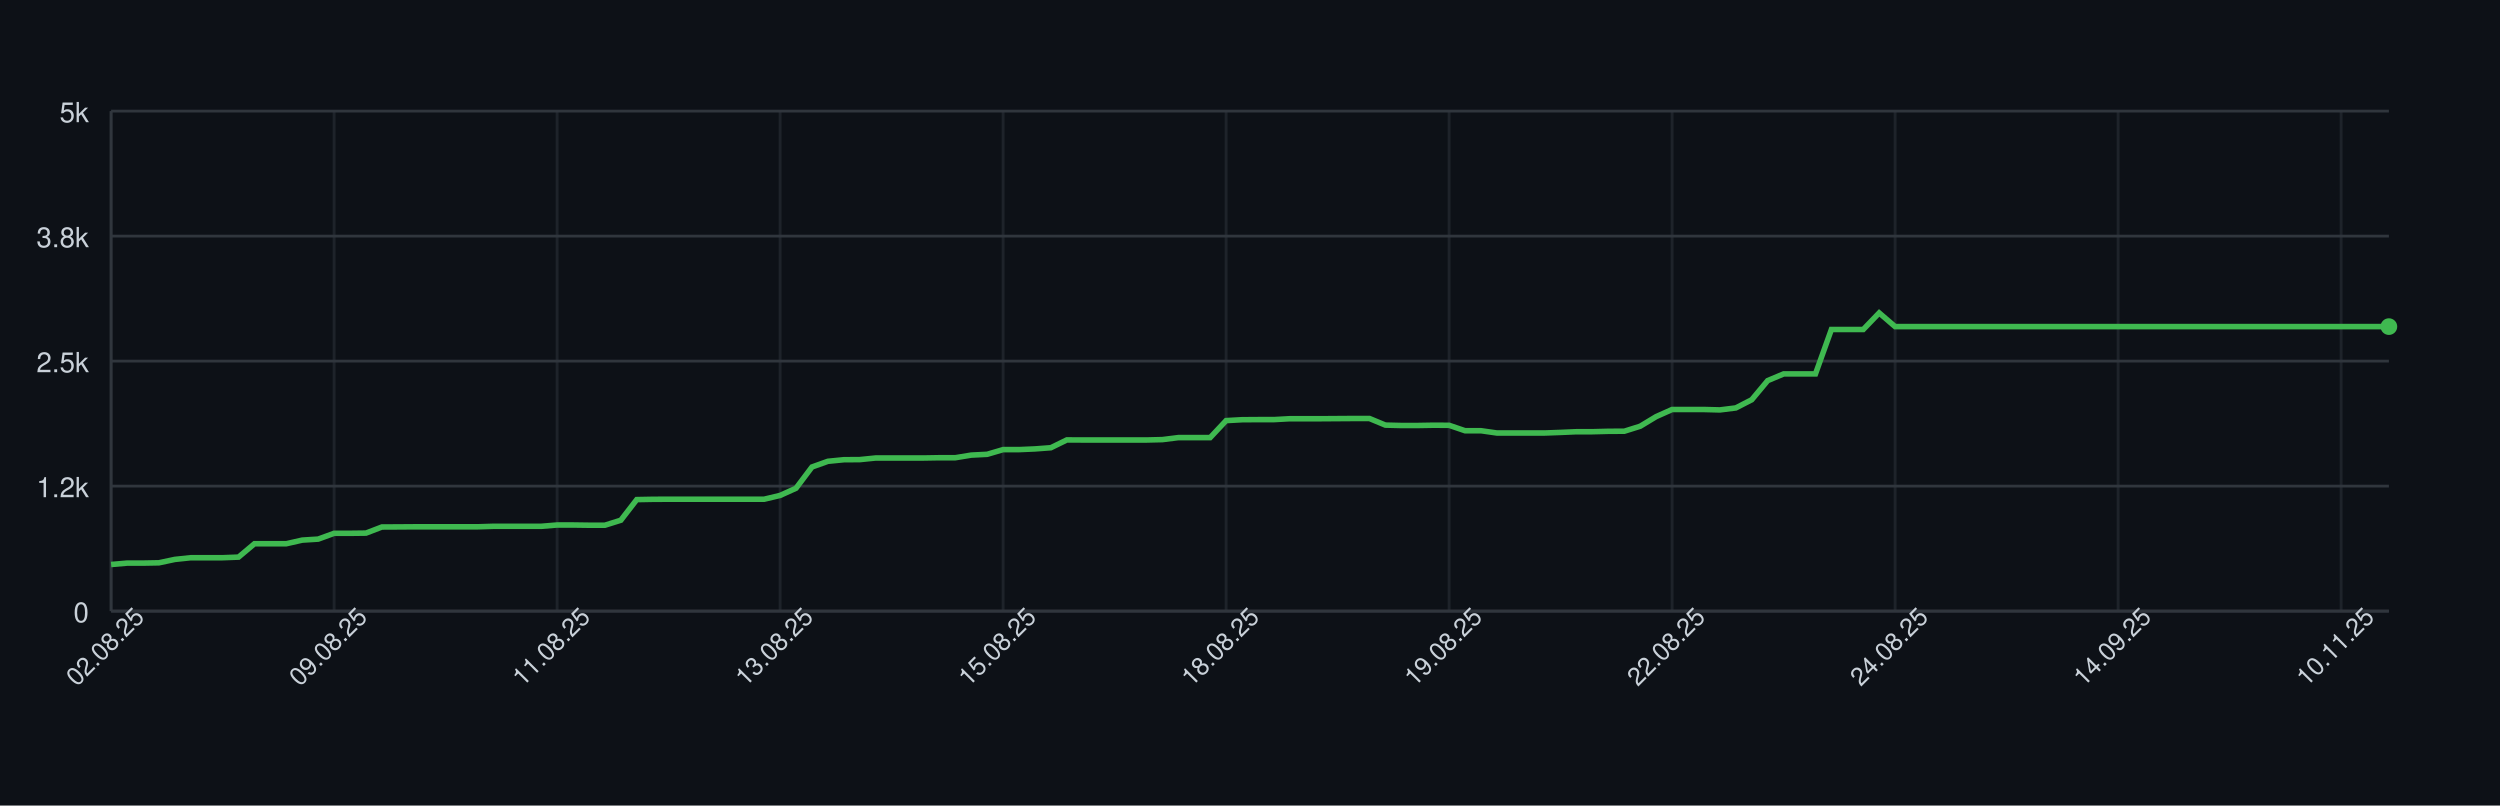
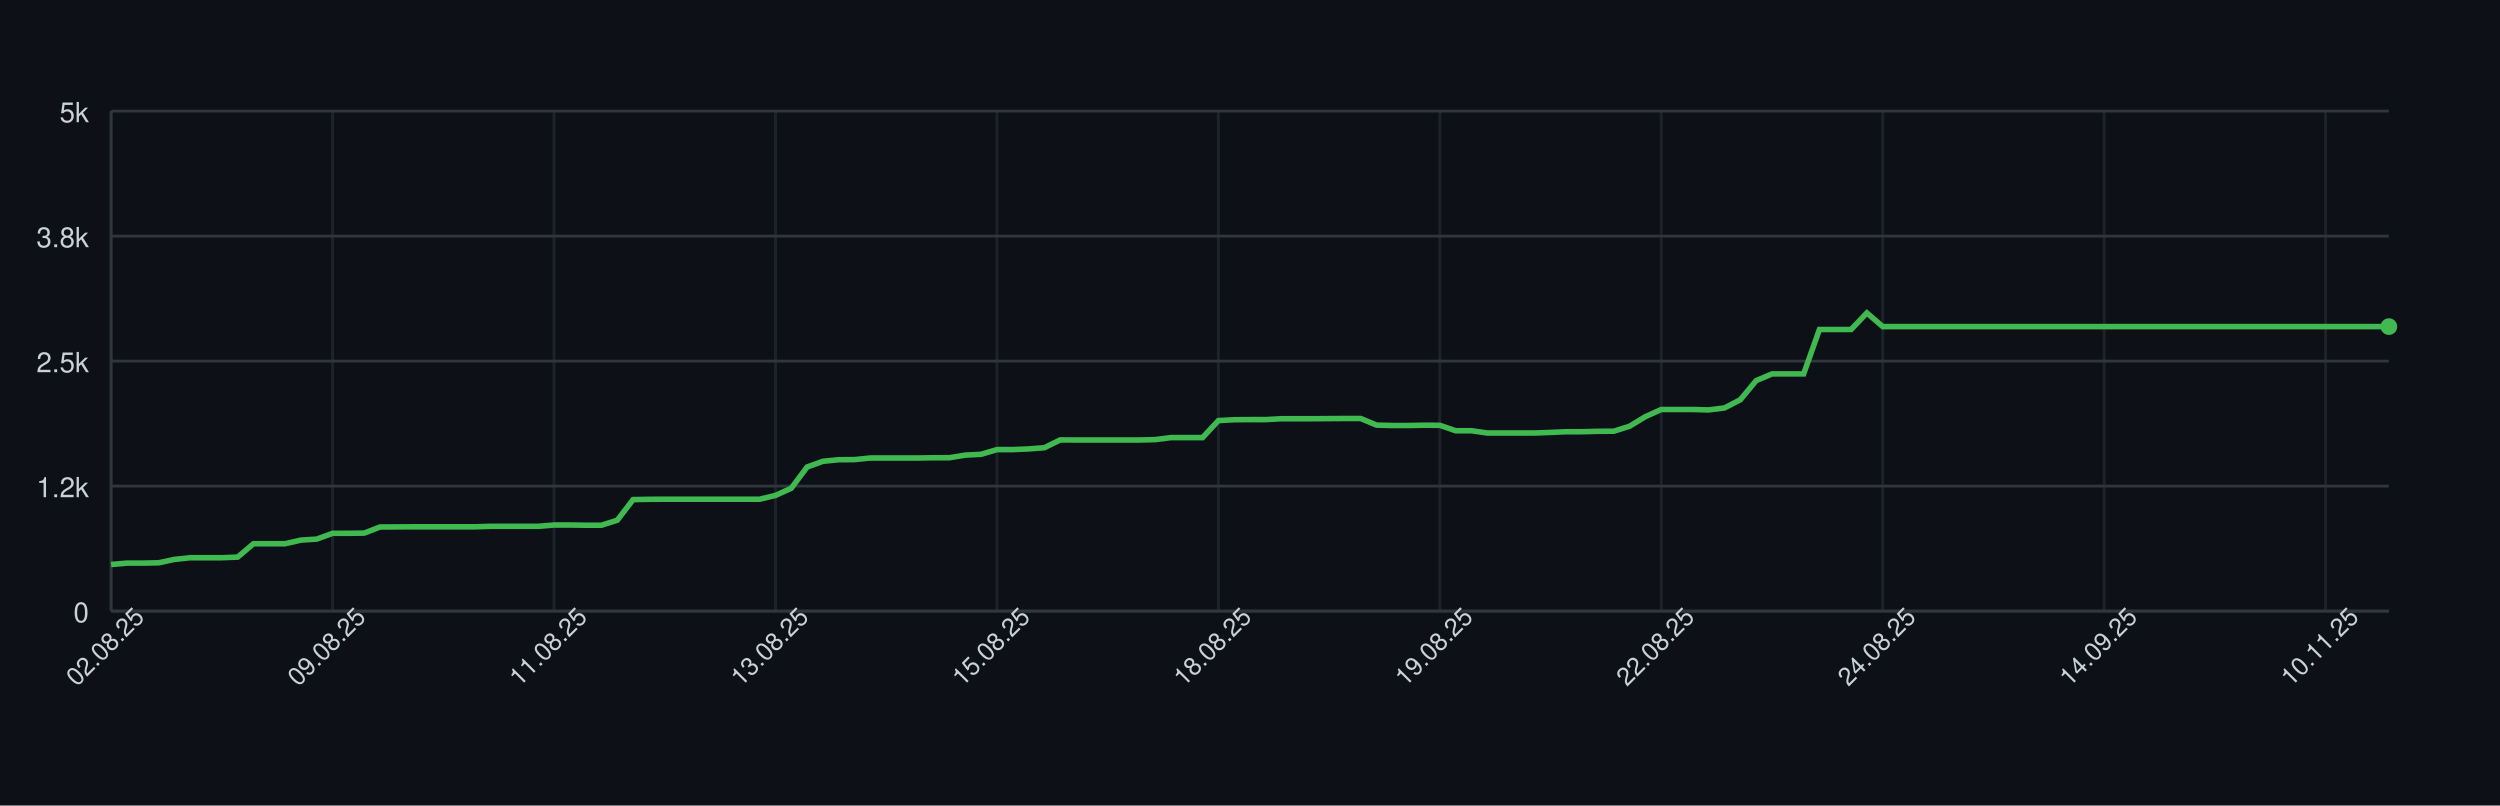
<svg xmlns="http://www.w3.org/2000/svg" width="900" height="290" style="font-family: -apple-system, BlinkMacSystemFont, 'Segoe UI', Helvetica, Arial, sans-serif;">
  <rect width="100%" height="100%" fill="#0d1117" />
  <g>
    <line x1="40" y1="220.00" x2="860" y2="220.00" stroke="#30363d" />
    <text x="32" y="224.00" font-size="10" fill="#c9d1d9" text-anchor="end">0</text>
    <line x1="40" y1="175.00" x2="860" y2="175.00" stroke="#30363d" />
    <text x="32" y="179.00" font-size="10" fill="#c9d1d9" text-anchor="end">1.2k</text>
    <line x1="40" y1="130.00" x2="860" y2="130.00" stroke="#30363d" />
    <text x="32" y="134.00" font-size="10" fill="#c9d1d9" text-anchor="end">2.5k</text>
    <line x1="40" y1="85.00" x2="860" y2="85.00" stroke="#30363d" />
    <text x="32" y="89.00" font-size="10" fill="#c9d1d9" text-anchor="end">3.8k</text>
    <line x1="40" y1="40.00" x2="860" y2="40.00" stroke="#30363d" />
    <text x="32" y="44.00" font-size="10" fill="#c9d1d9" text-anchor="end">5k</text>
    <line x1="40.00" y1="40" x2="40.00" y2="220" stroke="#30363d" opacity="0.5" />
-     <line x1="120.28" y1="40" x2="120.28" y2="220" stroke="#30363d" opacity="0.5" />
-     <line x1="200.56" y1="40" x2="200.56" y2="220" stroke="#30363d" opacity="0.5" />
-     <line x1="280.84" y1="40" x2="280.84" y2="220" stroke="#30363d" opacity="0.5" />
-     <line x1="361.12" y1="40" x2="361.12" y2="220" stroke="#30363d" opacity="0.5" />
-     <line x1="441.40" y1="40" x2="441.40" y2="220" stroke="#30363d" opacity="0.5" />
-     <line x1="521.68" y1="40" x2="521.68" y2="220" stroke="#30363d" opacity="0.5" />
-     <line x1="601.96" y1="40" x2="601.96" y2="220" stroke="#30363d" opacity="0.5" />
-     <line x1="682.24" y1="40" x2="682.24" y2="220" stroke="#30363d" opacity="0.5" />
-     <line x1="762.52" y1="40" x2="762.52" y2="220" stroke="#30363d" opacity="0.5" />
-     <line x1="842.80" y1="40" x2="842.80" y2="220" stroke="#30363d" opacity="0.5" />
+     <line x1="119.72" y1="40" x2="119.72" y2="220" stroke="#30363d" opacity="0.5" />
+     <line x1="199.44" y1="40" x2="199.44" y2="220" stroke="#30363d" opacity="0.5" />
+     <line x1="279.17" y1="40" x2="279.17" y2="220" stroke="#30363d" opacity="0.5" />
+     <line x1="358.89" y1="40" x2="358.89" y2="220" stroke="#30363d" opacity="0.5" />
+     <line x1="438.61" y1="40" x2="438.61" y2="220" stroke="#30363d" opacity="0.5" />
+     <line x1="518.33" y1="40" x2="518.33" y2="220" stroke="#30363d" opacity="0.5" />
+     <line x1="598.06" y1="40" x2="598.06" y2="220" stroke="#30363d" opacity="0.5" />
+     <line x1="677.78" y1="40" x2="677.78" y2="220" stroke="#30363d" opacity="0.5" />
+     <line x1="757.50" y1="40" x2="757.50" y2="220" stroke="#30363d" opacity="0.5" />
+     <line x1="837.22" y1="40" x2="837.22" y2="220" stroke="#30363d" opacity="0.5" />
    <line x1="40" y1="220" x2="860" y2="220" stroke="#30363d" />
    <line x1="40" y1="40" x2="40" y2="220" stroke="#30363d" />
-     <path d="M 40.00 203.22 L 45.73 202.72 L 51.47 202.72 L 57.20 202.61 L 62.94 201.39 L 68.67 200.78 L 74.41 200.78 L 80.14 200.78 L 85.87 200.56 L 91.61 195.74 L 97.34 195.74 L 103.08 195.74 L 108.81 194.44 L 114.55 194.08 L 120.28 191.99 L 126.01 191.99 L 131.75 191.92 L 137.48 189.72 L 143.22 189.69 L 148.95 189.65 L 154.69 189.65 L 160.42 189.65 L 166.15 189.65 L 171.89 189.65 L 177.62 189.47 L 183.36 189.47 L 189.09 189.47 L 194.83 189.47 L 200.56 189.00 L 206.29 189.00 L 212.03 189.08 L 217.76 189.08 L 223.50 187.28 L 229.23 179.86 L 234.97 179.75 L 240.70 179.72 L 246.43 179.72 L 252.17 179.72 L 257.90 179.72 L 263.64 179.72 L 269.37 179.72 L 275.10 179.72 L 280.84 178.35 L 286.57 175.76 L 292.31 168.12 L 298.04 166.07 L 303.78 165.50 L 309.51 165.46 L 315.24 164.88 L 320.98 164.88 L 326.71 164.88 L 332.45 164.88 L 338.18 164.78 L 343.92 164.78 L 349.65 163.84 L 355.38 163.55 L 361.12 161.86 L 366.85 161.86 L 372.59 161.61 L 378.32 161.18 L 384.06 158.37 L 389.79 158.40 L 395.52 158.40 L 401.26 158.40 L 406.99 158.40 L 412.73 158.40 L 418.46 158.26 L 424.20 157.54 L 429.93 157.54 L 435.66 157.54 L 441.40 151.42 L 447.13 151.10 L 452.87 151.06 L 458.60 151.06 L 464.34 150.74 L 470.07 150.74 L 475.80 150.74 L 481.54 150.70 L 487.27 150.66 L 493.01 150.66 L 498.74 153.04 L 504.48 153.18 L 510.21 153.18 L 515.94 153.08 L 521.68 153.11 L 527.41 155.06 L 533.15 155.06 L 538.88 155.88 L 544.62 155.88 L 550.35 155.88 L 556.08 155.88 L 561.82 155.67 L 567.55 155.42 L 573.29 155.42 L 579.02 155.27 L 584.76 155.24 L 590.49 153.44 L 596.22 149.98 L 601.96 147.42 L 607.69 147.42 L 613.43 147.42 L 619.16 147.57 L 624.90 146.85 L 630.63 143.90 L 636.36 137.02 L 642.10 134.61 L 647.83 134.61 L 653.57 134.61 L 659.30 118.62 L 665.03 118.62 L 670.77 118.62 L 676.50 112.65 L 682.24 117.58 L 687.97 117.58 L 693.71 117.58 L 699.44 117.58 L 705.17 117.58 L 710.91 117.58 L 716.64 117.58 L 722.38 117.58 L 728.11 117.58 L 733.85 117.58 L 739.58 117.58 L 745.31 117.58 L 751.05 117.58 L 756.78 117.58 L 762.52 117.58 L 768.25 117.58 L 773.99 117.58 L 779.72 117.58 L 785.45 117.58 L 791.19 117.58 L 796.92 117.58 L 802.66 117.58 L 808.39 117.58 L 814.13 117.58 L 819.86 117.58 L 825.59 117.58 L 831.33 117.58 L 837.06 117.58 L 842.80 117.58 L 848.53 117.58 L 854.27 117.58 L 860.00 117.58" fill="none" stroke="#3fb950" stroke-width="2" />
+     <path d="M 40.00 203.22 L 45.69 202.72 L 51.39 202.72 L 57.08 202.61 L 62.78 201.39 L 68.47 200.78 L 74.17 200.78 L 79.86 200.78 L 85.56 200.56 L 91.25 195.74 L 96.94 195.74 L 102.64 195.74 L 108.33 194.44 L 114.03 194.08 L 119.72 191.99 L 125.42 191.99 L 131.11 191.92 L 136.81 189.72 L 142.50 189.69 L 148.19 189.65 L 153.89 189.65 L 159.58 189.65 L 165.28 189.65 L 170.97 189.65 L 176.67 189.47 L 182.36 189.47 L 188.06 189.47 L 193.75 189.47 L 199.44 189.00 L 205.14 189.00 L 210.83 189.08 L 216.53 189.08 L 222.22 187.28 L 227.92 179.86 L 233.61 179.75 L 239.31 179.72 L 245.00 179.72 L 250.69 179.72 L 256.39 179.72 L 262.08 179.72 L 267.78 179.72 L 273.47 179.72 L 279.17 178.35 L 284.86 175.76 L 290.56 168.12 L 296.25 166.07 L 301.94 165.50 L 307.64 165.46 L 313.33 164.88 L 319.03 164.88 L 324.72 164.88 L 330.42 164.88 L 336.11 164.78 L 341.81 164.78 L 347.50 163.84 L 353.19 163.55 L 358.89 161.86 L 364.58 161.86 L 370.28 161.61 L 375.97 161.18 L 381.67 158.37 L 387.36 158.40 L 393.06 158.40 L 398.75 158.40 L 404.44 158.40 L 410.14 158.40 L 415.83 158.26 L 421.53 157.54 L 427.22 157.54 L 432.92 157.54 L 438.61 151.42 L 444.31 151.10 L 450.00 151.06 L 455.69 151.06 L 461.39 150.74 L 467.08 150.74 L 472.78 150.74 L 478.47 150.70 L 484.17 150.66 L 489.86 150.66 L 495.56 153.04 L 501.25 153.18 L 506.94 153.18 L 512.64 153.08 L 518.33 153.11 L 524.03 155.06 L 529.72 155.06 L 535.42 155.88 L 541.11 155.88 L 546.81 155.88 L 552.50 155.88 L 558.19 155.67 L 563.89 155.42 L 569.58 155.42 L 575.28 155.27 L 580.97 155.24 L 586.67 153.44 L 592.36 149.98 L 598.06 147.42 L 603.75 147.42 L 609.44 147.42 L 615.14 147.57 L 620.83 146.85 L 626.53 143.90 L 632.22 137.02 L 637.92 134.61 L 643.61 134.61 L 649.31 134.61 L 655.00 118.62 L 660.69 118.62 L 666.39 118.62 L 672.08 112.65 L 677.78 117.58 L 683.47 117.58 L 689.17 117.58 L 694.86 117.58 L 700.56 117.58 L 706.25 117.58 L 711.94 117.58 L 717.64 117.58 L 723.33 117.58 L 729.03 117.58 L 734.72 117.58 L 740.42 117.58 L 746.11 117.58 L 751.81 117.58 L 757.50 117.58 L 763.19 117.58 L 768.89 117.58 L 774.58 117.58 L 780.28 117.58 L 785.97 117.58 L 791.67 117.58 L 797.36 117.58 L 803.06 117.58 L 808.75 117.58 L 814.44 117.58 L 820.14 117.58 L 825.83 117.58 L 831.53 117.58 L 837.22 117.58 L 842.92 117.58 L 848.61 117.58 L 854.31 117.58 L 860.00 117.58" fill="none" stroke="#3fb950" stroke-width="2" />
    <circle cx="860.00" cy="117.58" r="3" fill="#3fb950" />
    <text x="40.00" y="235.00" font-size="9" fill="#c9d1d9" text-anchor="middle" transform="rotate(-45 40.00 235.00)">02.08.25</text>
-     <text x="120.28" y="235.00" font-size="9" fill="#c9d1d9" text-anchor="middle" transform="rotate(-45 120.28 235.00)">09.08.25</text>
-     <text x="200.56" y="235.00" font-size="9" fill="#c9d1d9" text-anchor="middle" transform="rotate(-45 200.56 235.00)">11.08.25</text>
-     <text x="280.84" y="235.00" font-size="9" fill="#c9d1d9" text-anchor="middle" transform="rotate(-45 280.84 235.00)">13.08.25</text>
-     <text x="361.12" y="235.00" font-size="9" fill="#c9d1d9" text-anchor="middle" transform="rotate(-45 361.12 235.00)">15.08.25</text>
-     <text x="441.40" y="235.00" font-size="9" fill="#c9d1d9" text-anchor="middle" transform="rotate(-45 441.40 235.00)">18.08.25</text>
-     <text x="521.68" y="235.00" font-size="9" fill="#c9d1d9" text-anchor="middle" transform="rotate(-45 521.68 235.00)">19.08.25</text>
-     <text x="601.96" y="235.00" font-size="9" fill="#c9d1d9" text-anchor="middle" transform="rotate(-45 601.96 235.00)">22.08.25</text>
-     <text x="682.24" y="235.00" font-size="9" fill="#c9d1d9" text-anchor="middle" transform="rotate(-45 682.24 235.00)">24.08.25</text>
-     <text x="762.52" y="235.00" font-size="9" fill="#c9d1d9" text-anchor="middle" transform="rotate(-45 762.52 235.00)">14.09.25</text>
-     <text x="842.80" y="235.00" font-size="9" fill="#c9d1d9" text-anchor="middle" transform="rotate(-45 842.80 235.00)">10.11.25</text>
+     <text x="119.72" y="235.00" font-size="9" fill="#c9d1d9" text-anchor="middle" transform="rotate(-45 119.72 235.00)">09.08.25</text>
+     <text x="199.44" y="235.00" font-size="9" fill="#c9d1d9" text-anchor="middle" transform="rotate(-45 199.44 235.00)">11.08.25</text>
+     <text x="279.17" y="235.00" font-size="9" fill="#c9d1d9" text-anchor="middle" transform="rotate(-45 279.17 235.00)">13.08.25</text>
+     <text x="358.89" y="235.00" font-size="9" fill="#c9d1d9" text-anchor="middle" transform="rotate(-45 358.89 235.00)">15.08.25</text>
+     <text x="438.61" y="235.00" font-size="9" fill="#c9d1d9" text-anchor="middle" transform="rotate(-45 438.61 235.00)">18.08.25</text>
+     <text x="518.33" y="235.00" font-size="9" fill="#c9d1d9" text-anchor="middle" transform="rotate(-45 518.33 235.00)">19.08.25</text>
+     <text x="598.06" y="235.00" font-size="9" fill="#c9d1d9" text-anchor="middle" transform="rotate(-45 598.06 235.00)">22.08.25</text>
+     <text x="677.78" y="235.00" font-size="9" fill="#c9d1d9" text-anchor="middle" transform="rotate(-45 677.78 235.00)">24.08.25</text>
+     <text x="757.50" y="235.00" font-size="9" fill="#c9d1d9" text-anchor="middle" transform="rotate(-45 757.50 235.00)">14.09.25</text>
+     <text x="837.22" y="235.00" font-size="9" fill="#c9d1d9" text-anchor="middle" transform="rotate(-45 837.22 235.00)">10.11.25</text>
  </g>
</svg>
